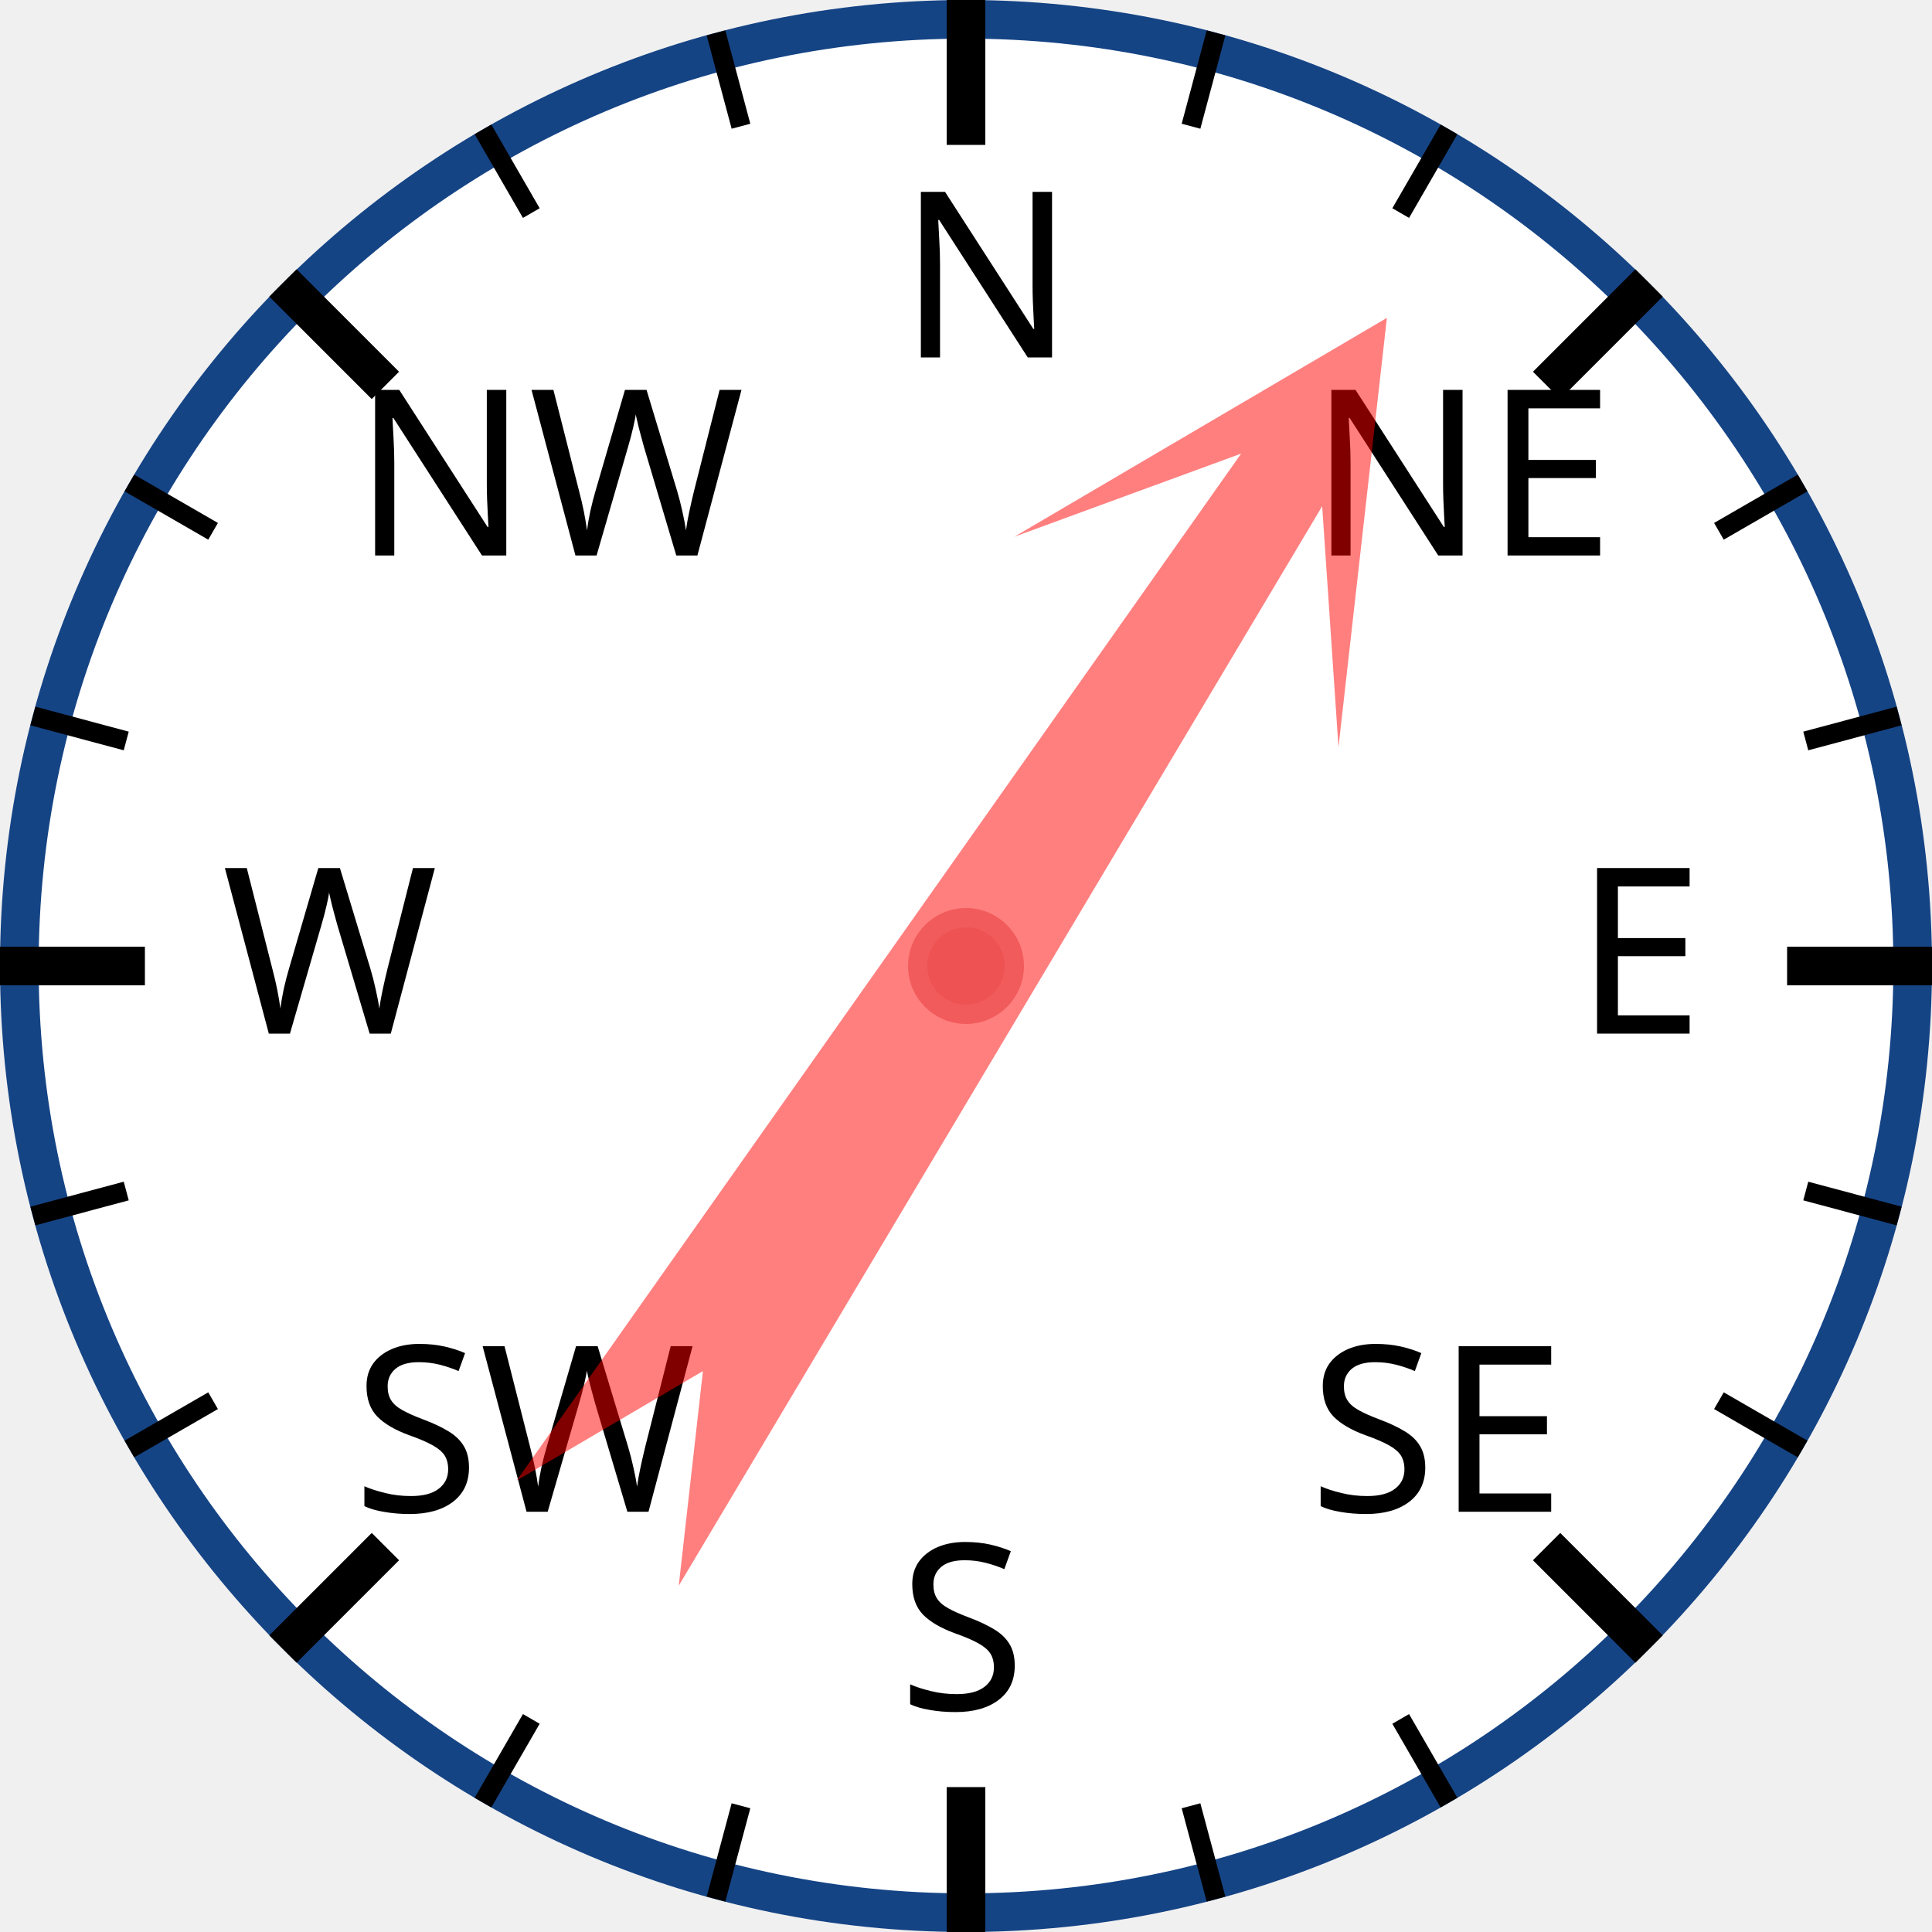
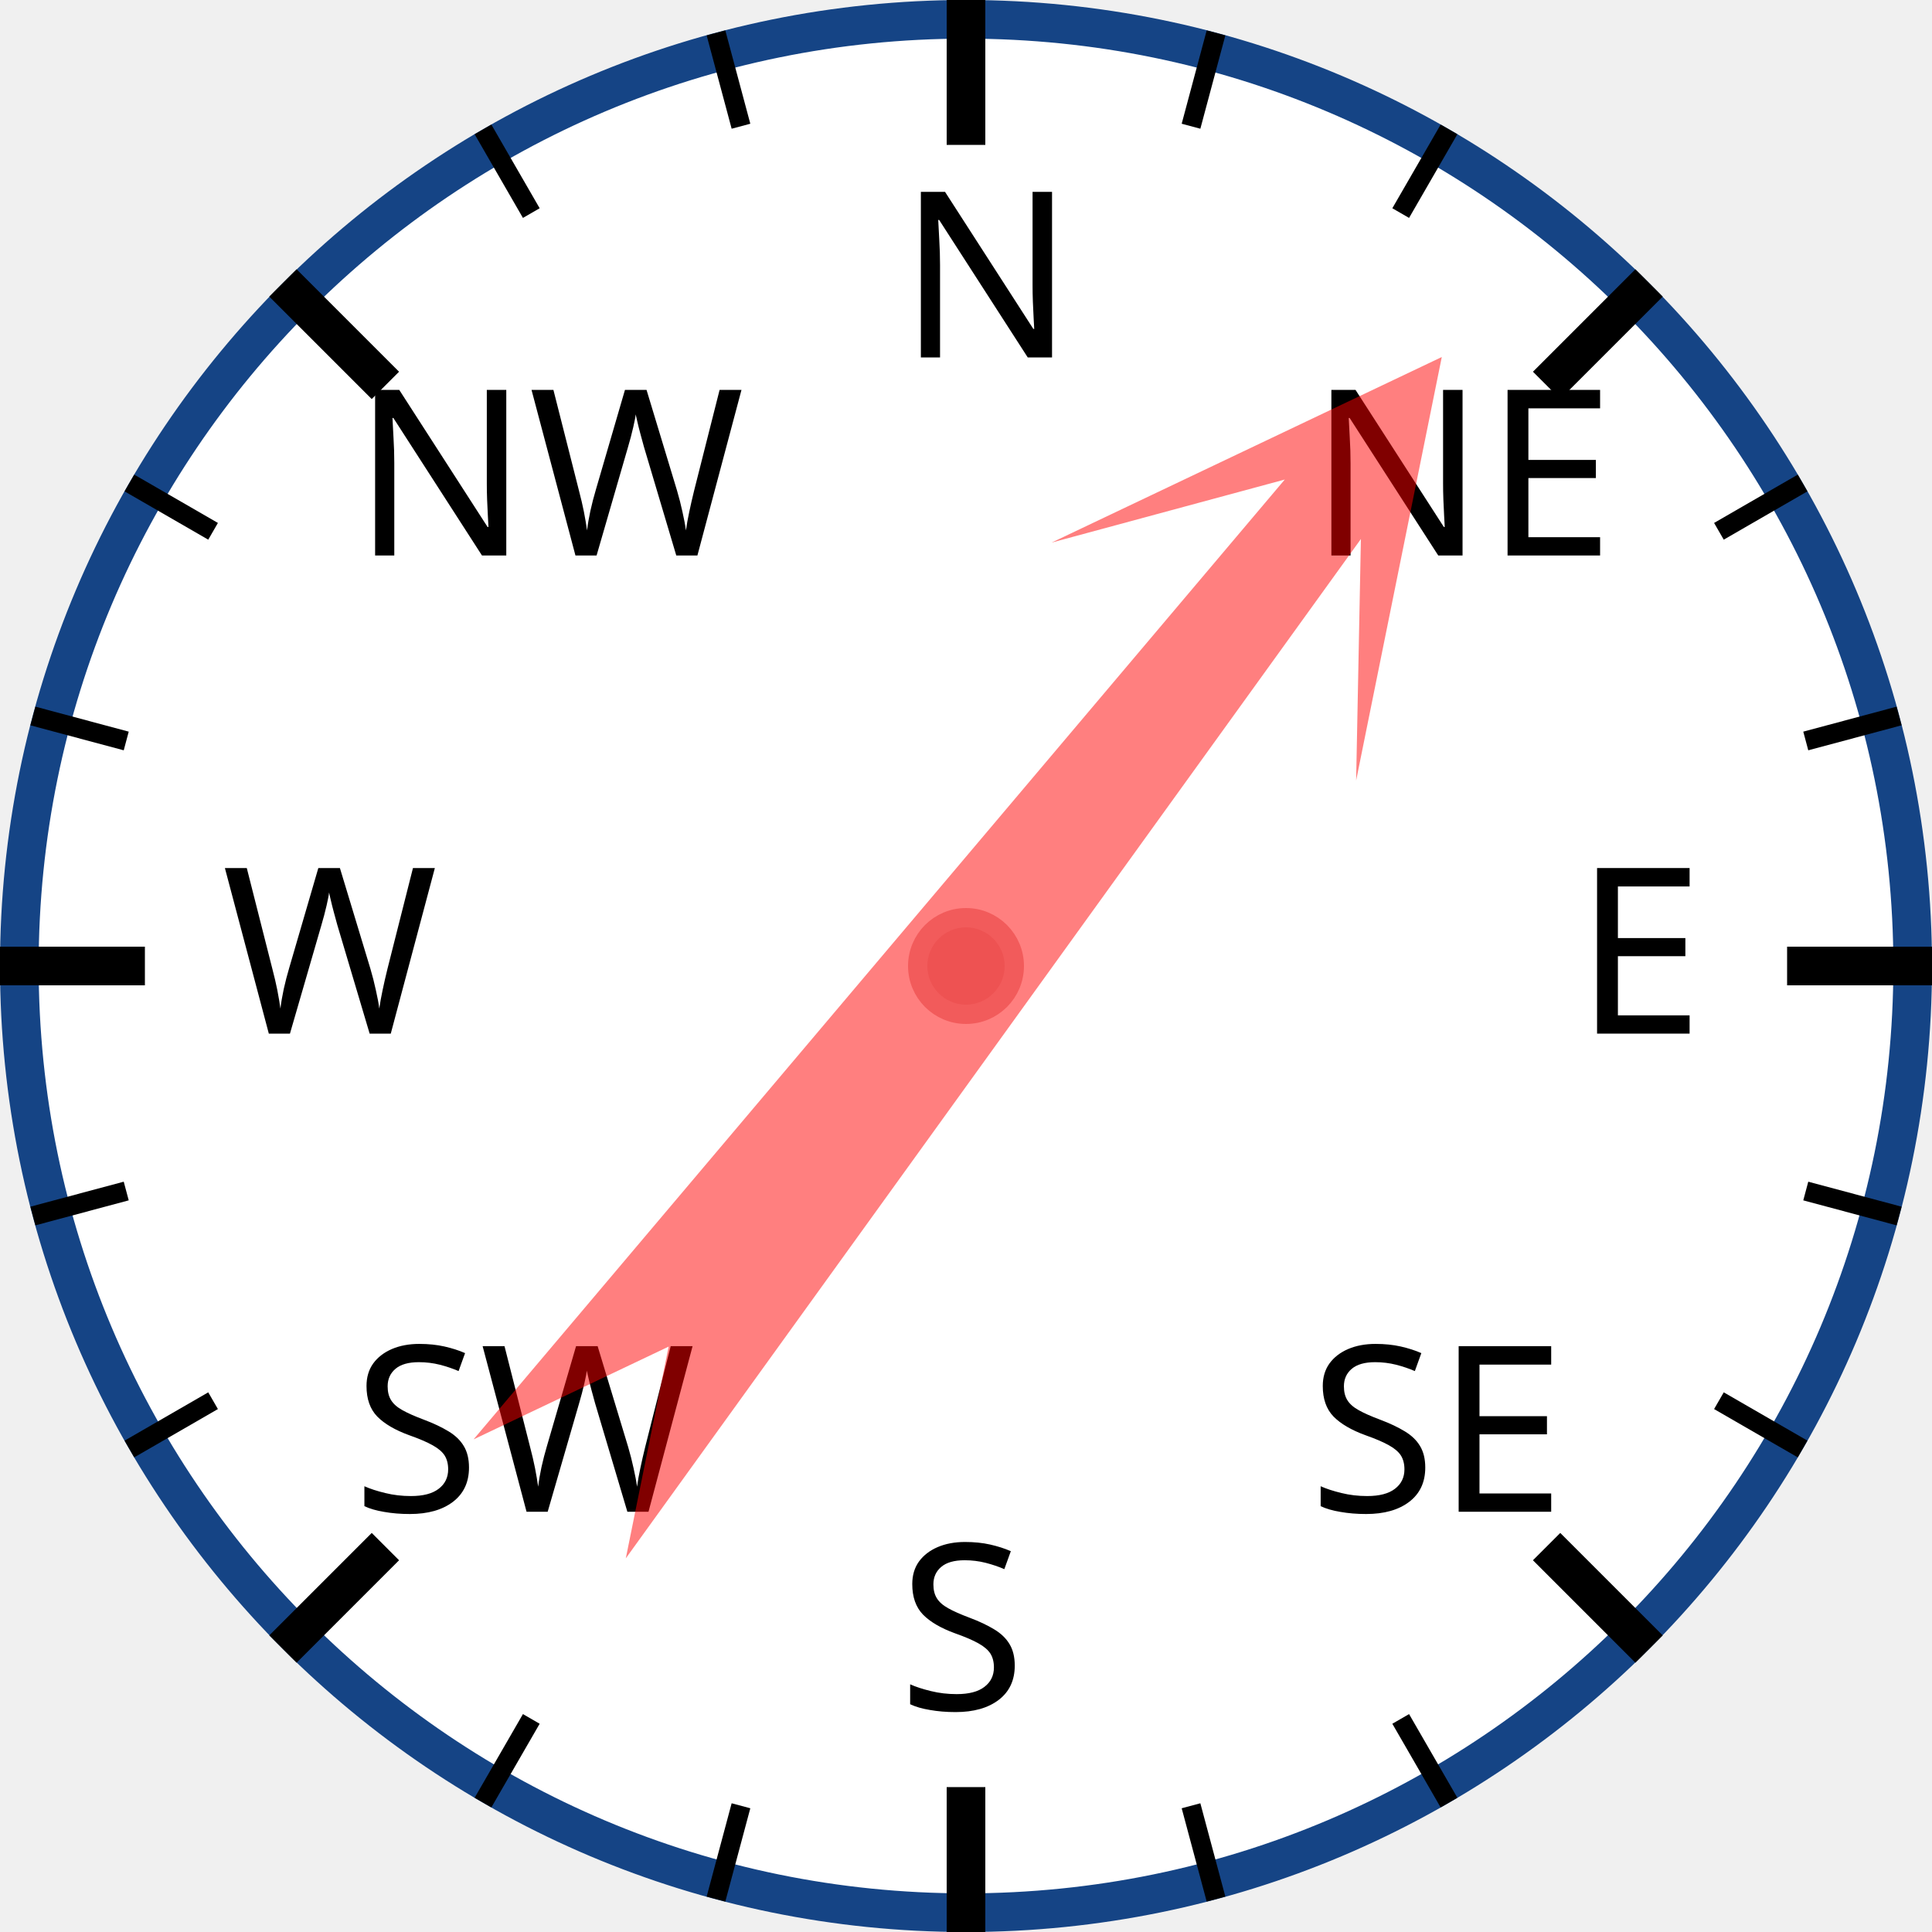
<svg xmlns="http://www.w3.org/2000/svg" width="120px" height="120px" viewBox="0 0 200 200">
  <circle cx="100" cy="100" r="98" style="fill: white; stroke: #154485; stroke-width: 4;" />
  <text x="93.0" y="37.0" style="font-family: sans-serif; font-size: 18pt;">N</text>
  <line x1="100.0" y1="0.0" x2="100.0" y2="15.0" style="stroke: black; stroke-width: 4;" />
  <line x1="74.118" y1="3.407" x2="76.706" y2="13.067" style="stroke: black; stroke-width: 2;" />
  <line x1="50" y1="13.397" x2="55" y2="22.058" style="stroke: black; stroke-width: 2;" />
  <text x="36.503" y="57.503" style="font-family: sans-serif; font-size: 18pt;">NW</text>
  <line x1="29.289" y1="29.289" x2="39.896" y2="39.896" style="stroke: black; stroke-width: 4;" />
  <line x1="13.397" y1="50" x2="22.058" y2="55" style="stroke: black; stroke-width: 2;" />
  <line x1="3.407" y1="74.118" x2="13.067" y2="76.706" style="stroke: black; stroke-width: 2;" />
  <text x="23.0" y="107.0" style="font-family: sans-serif; font-size: 18pt;">W</text>
  <line x1="0.0" y1="100.0" x2="15.0" y2="100.0" style="stroke: black; stroke-width: 4;" />
  <line x1="3.407" y1="125.882" x2="13.067" y2="123.294" style="stroke: black; stroke-width: 2;" />
  <line x1="13.397" y1="150" x2="22.058" y2="145" style="stroke: black; stroke-width: 2;" />
  <text x="36.503" y="156.497" style="font-family: sans-serif; font-size: 18pt;">SW</text>
  <line x1="29.289" y1="170.711" x2="39.896" y2="160.104" style="stroke: black; stroke-width: 4;" />
  <line x1="50" y1="186.603" x2="55" y2="177.942" style="stroke: black; stroke-width: 2;" />
  <line x1="74.118" y1="196.593" x2="76.706" y2="186.933" style="stroke: black; stroke-width: 2;" />
  <text x="93" y="177.0" style="font-family: sans-serif; font-size: 18pt;">S</text>
  <line x1="100" y1="200.0" x2="100" y2="185.0" style="stroke: black; stroke-width: 4;" />
  <line x1="125.882" y1="196.593" x2="123.294" y2="186.933" style="stroke: black; stroke-width: 2;" />
  <line x1="150.0" y1="186.603" x2="145.0" y2="177.942" style="stroke: black; stroke-width: 2;" />
  <text x="135.497" y="156.497" style="font-family: sans-serif; font-size: 18pt;">SE</text>
  <line x1="170.711" y1="170.711" x2="160.104" y2="160.104" style="stroke: black; stroke-width: 4;" />
  <line x1="186.603" y1="150" x2="177.942" y2="145" style="stroke: black; stroke-width: 2;" />
  <line x1="196.593" y1="125.882" x2="186.933" y2="123.294" style="stroke: black; stroke-width: 2;" />
  <text x="163.0" y="107" style="font-family: sans-serif; font-size: 18pt;">E</text>
  <line x1="200.0" y1="100" x2="185.0" y2="100" style="stroke: black; stroke-width: 4;" />
  <line x1="196.593" y1="74.118" x2="186.933" y2="76.706" style="stroke: black; stroke-width: 2;" />
  <line x1="186.603" y1="50" x2="177.942" y2="55" style="stroke: black; stroke-width: 2;" />
  <text x="135.497" y="57.503" style="font-family: sans-serif; font-size: 18pt;">NE</text>
  <line x1="170.711" y1="29.289" x2="160.104" y2="39.896" style="stroke: black; stroke-width: 4;" />
  <line x1="150" y1="13.397" x2="145" y2="22.058" style="stroke: black; stroke-width: 2;" />
  <line x1="125.882" y1="3.407" x2="123.294" y2="13.067" style="stroke: black; stroke-width: 2;" />
-   <polygon points="100 20 120 60 105 40 110 170 100 150 90 170 95 40 80 60" style="fill: red; fill-opacity: 0.5;" transform="rotate(33,100,100)" />
+   <polygon points="100 20 120 60 105 40 110 170 100 150 90 170 95 40 80 60" style="fill: red; fill-opacity: 0.5;" transform="rotate(38,100,100)" />
  <circle cx="100" cy="100" r="5" style="fill: #EE5252; stroke: #F25B5B; stroke-width: 2;" />
</svg>
